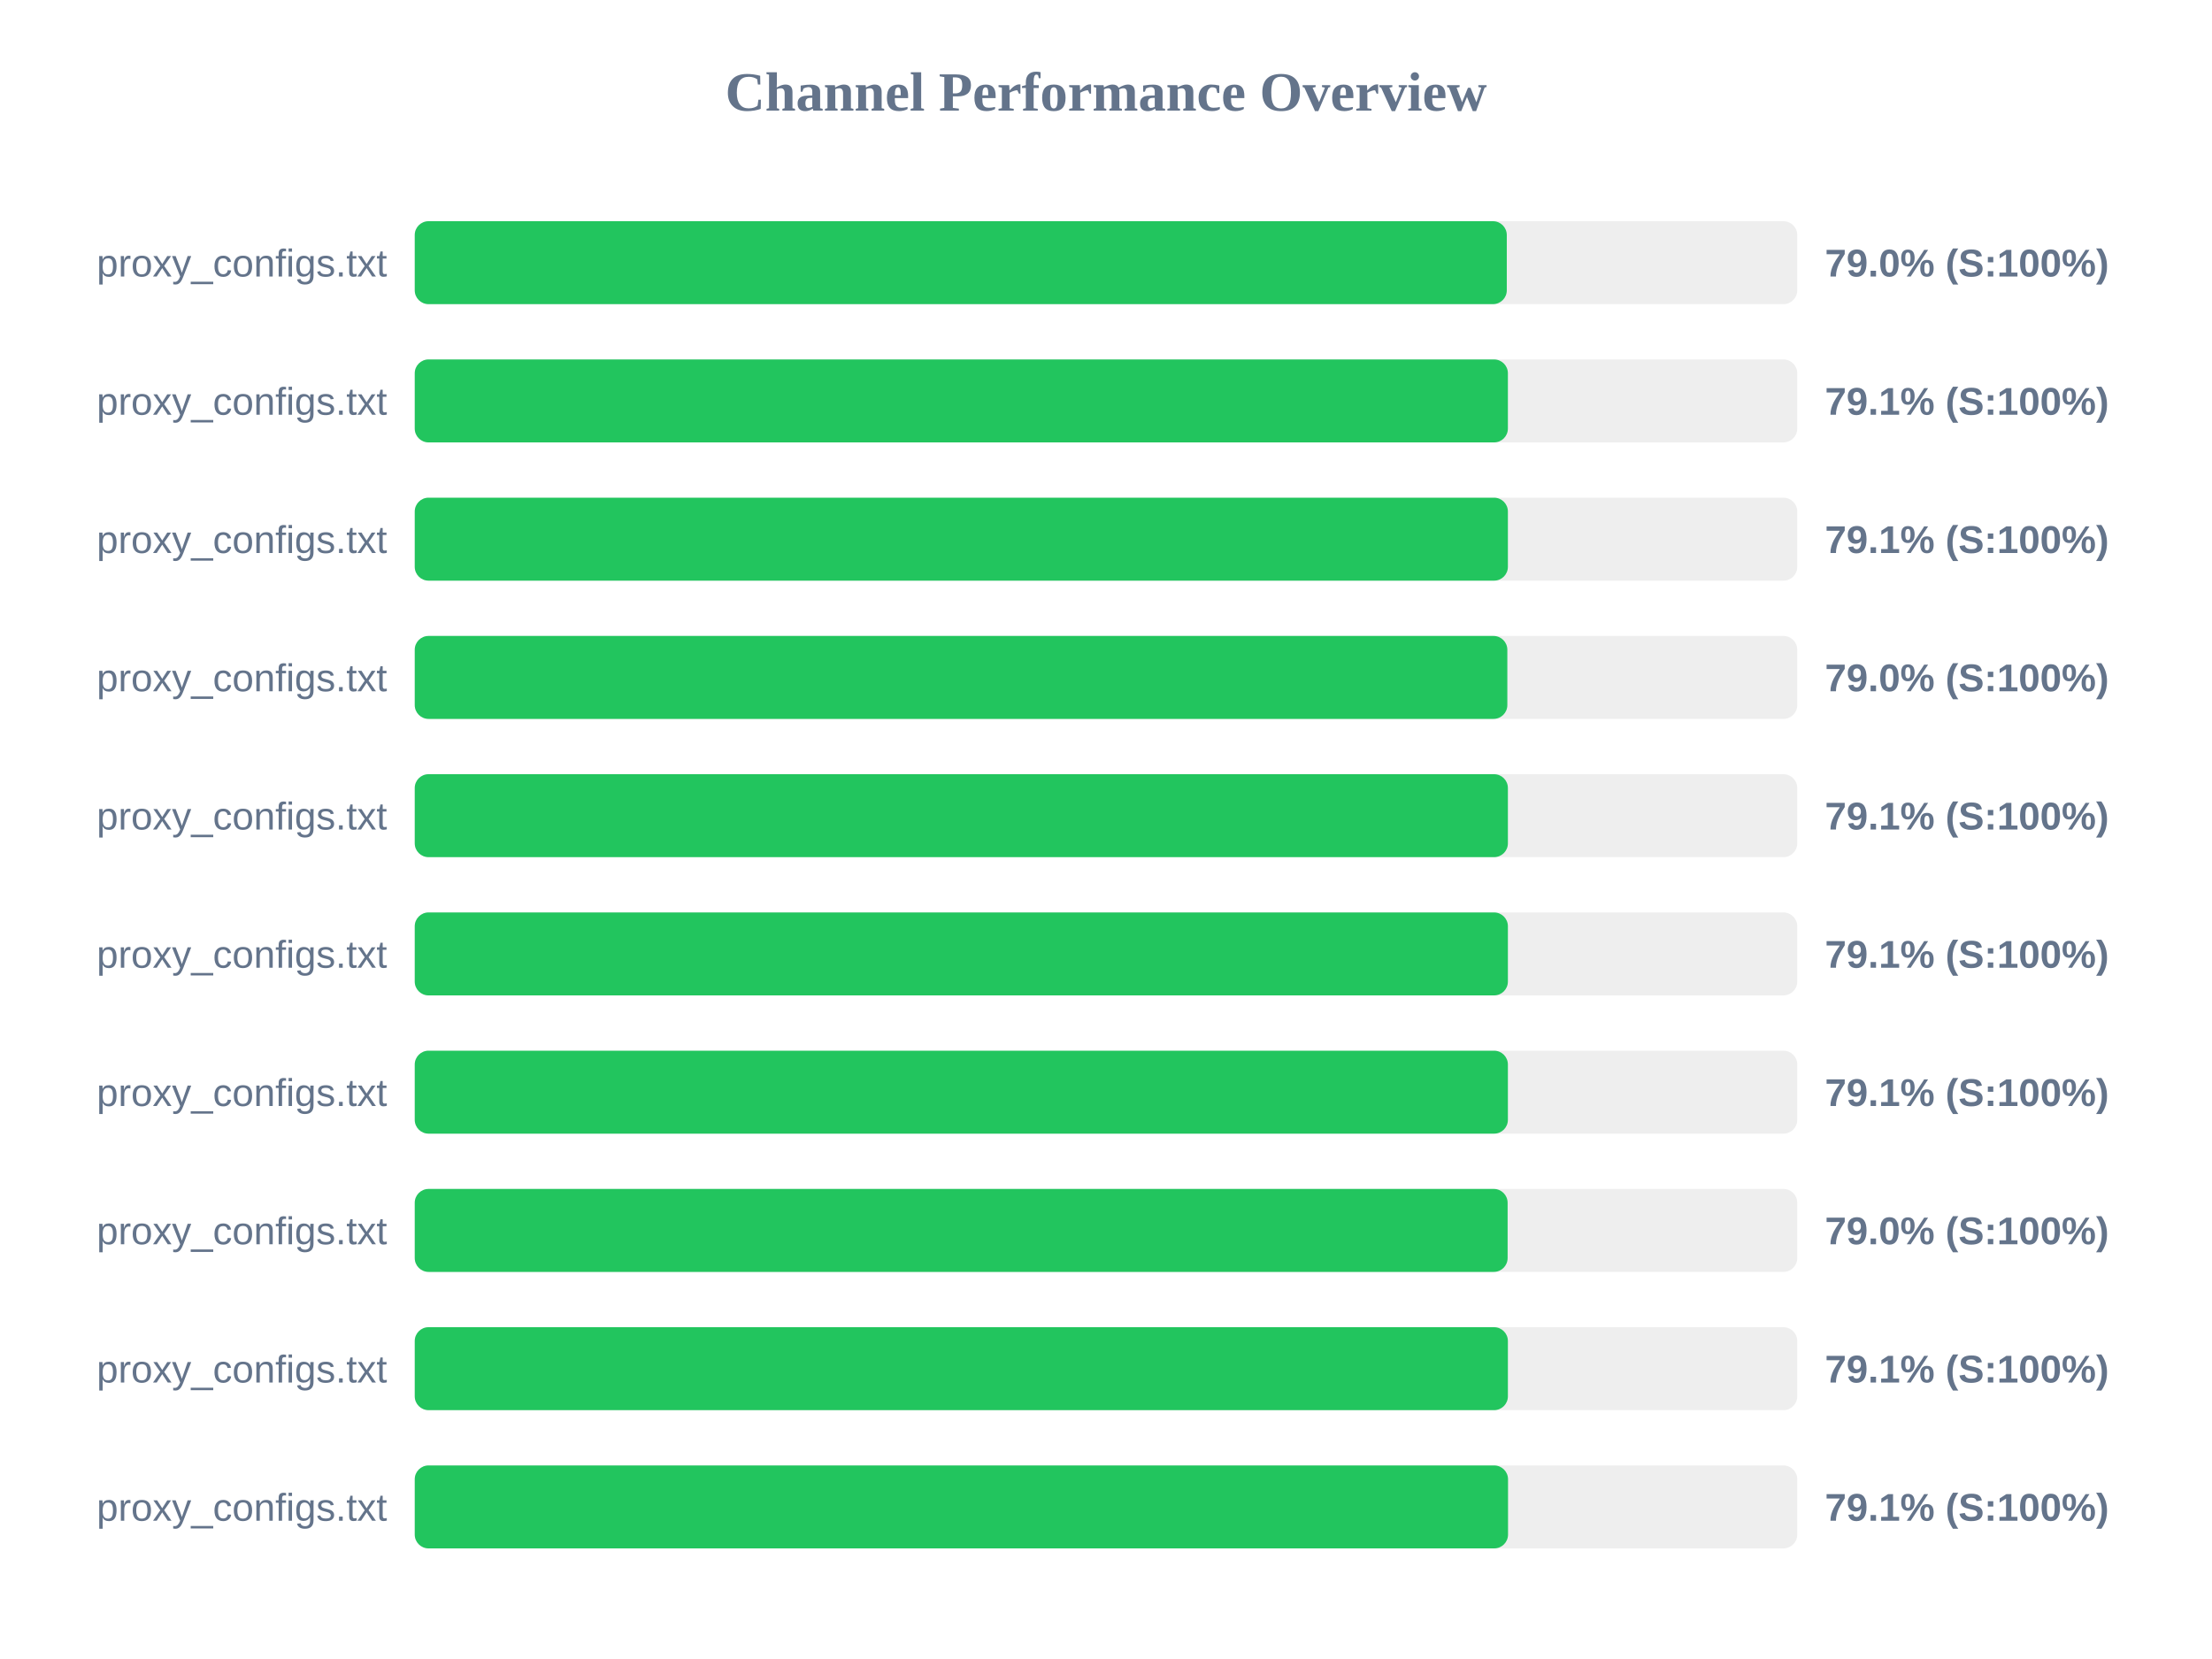
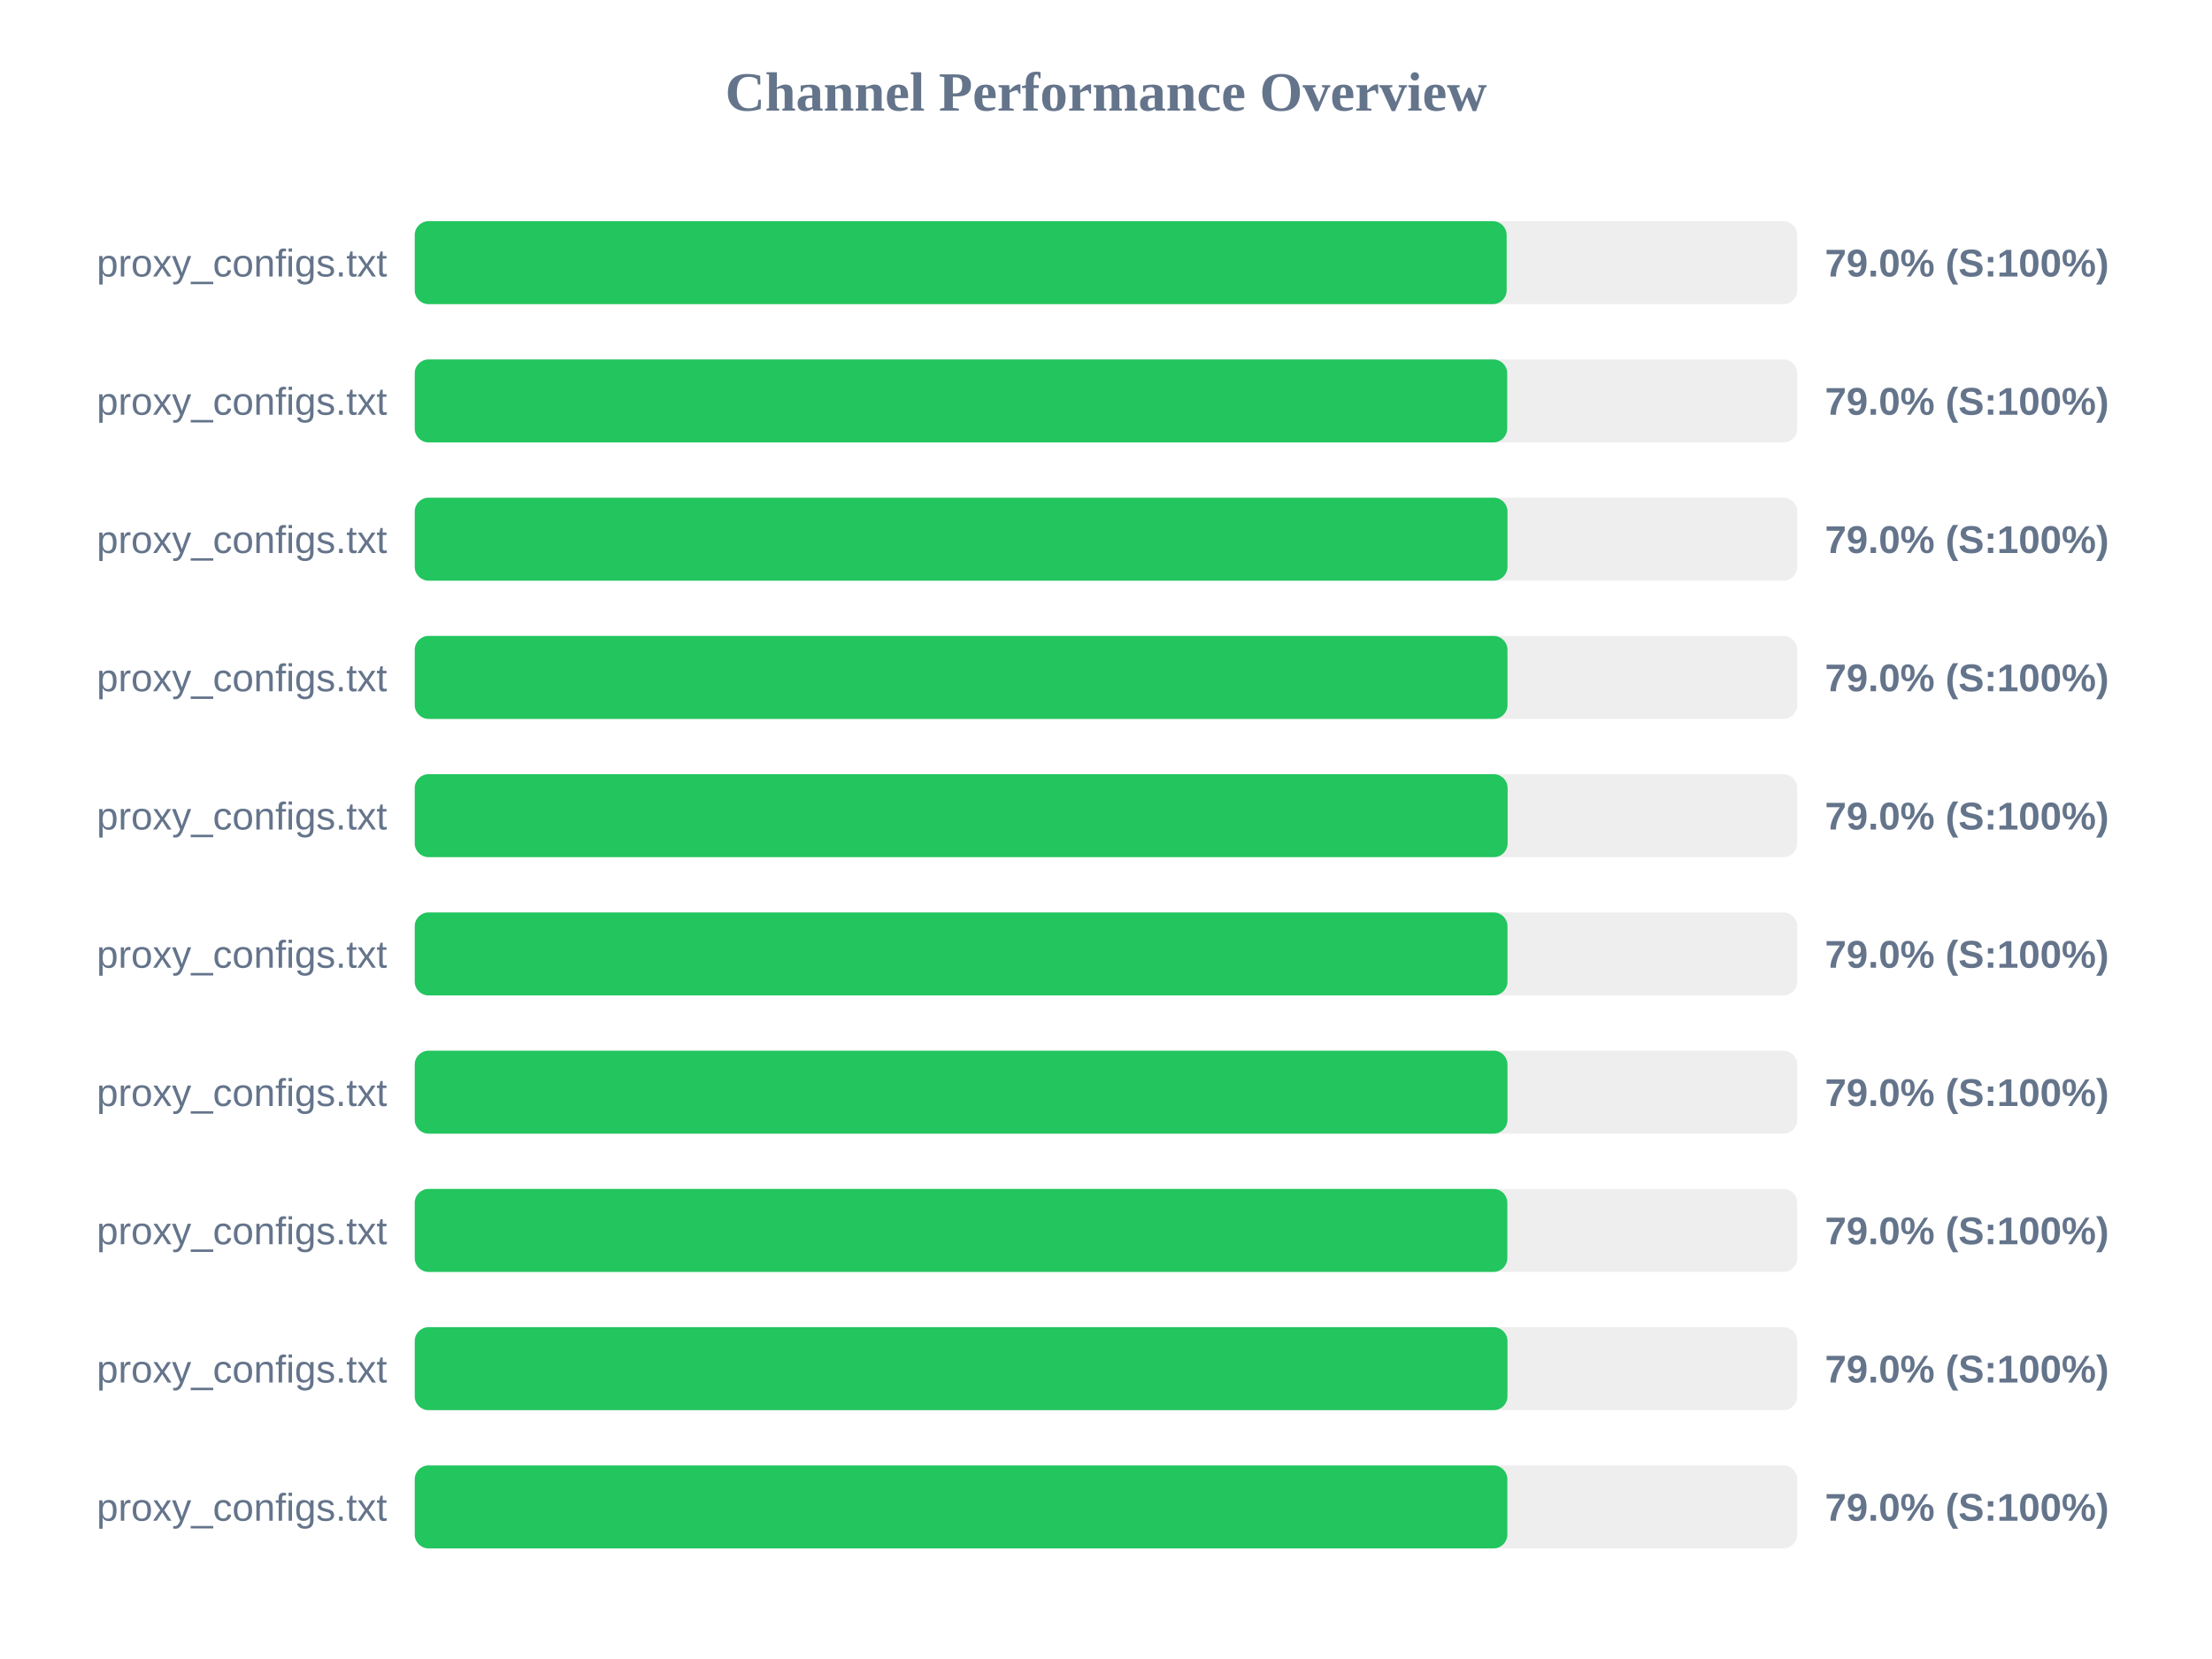
<svg xmlns="http://www.w3.org/2000/svg" width="800" height="600" version="1.1">
  <style>
        .row { font: 14px Arial; fill: #64748b; }
        .score { font: bold 14px Arial; fill: #64748b; }
    </style>
  <text x="400" y="40" text-anchor="middle" font-size="20px" font-weight="bold" fill="#64748b">Channel Performance Overview</text>
  <rect x="150" y="80" width="500" height="30" fill="#eee" rx="5" />
-   <rect x="150" y="80" width="394.95" height="30" fill="#22c55e" rx="5" />
+   <rect x="150" y="80" width="394.9" height="30" fill="#22c55e" rx="5" />
  <text x="140" y="100" text-anchor="end" class="row">proxy_configs.txt</text>
  <text x="660" y="100" text-anchor="start" class="score">79.0% (S:100%)</text>
  <rect x="150" y="130" width="500" height="30" fill="#eee" rx="5" />
-   <rect x="150" y="130" width="395.35" height="30" fill="#22c55e" rx="5" />
+   <rect x="150" y="130" width="395.1" height="30" fill="#22c55e" rx="5" />
  <text x="140" y="150" text-anchor="end" class="row">proxy_configs.txt</text>
-   <text x="660" y="150" text-anchor="start" class="score">79.1% (S:100%)</text>
+   <text x="660" y="150" text-anchor="start" class="score">79.0% (S:100%)</text>
  <rect x="150" y="180" width="500" height="30" fill="#eee" rx="5" />
-   <rect x="150" y="180" width="395.35" height="30" fill="#22c55e" rx="5" />
+   <rect x="150" y="180" width="395.2" height="30" fill="#22c55e" rx="5" />
  <text x="140" y="200" text-anchor="end" class="row">proxy_configs.txt</text>
-   <text x="660" y="200" text-anchor="start" class="score">79.1% (S:100%)</text>
+   <text x="660" y="200" text-anchor="start" class="score">79.0% (S:100%)</text>
  <rect x="150" y="230" width="500" height="30" fill="#eee" rx="5" />
-   <rect x="150" y="230" width="395.15" height="30" fill="#22c55e" rx="5" />
+   <rect x="150" y="230" width="395.2" height="30" fill="#22c55e" rx="5" />
  <text x="140" y="250" text-anchor="end" class="row">proxy_configs.txt</text>
  <text x="660" y="250" text-anchor="start" class="score">79.0% (S:100%)</text>
  <rect x="150" y="280" width="500" height="30" fill="#eee" rx="5" />
-   <rect x="150" y="280" width="395.35" height="30" fill="#22c55e" rx="5" />
+   <rect x="150" y="280" width="395.25" height="30" fill="#22c55e" rx="5" />
  <text x="140" y="300" text-anchor="end" class="row">proxy_configs.txt</text>
-   <text x="660" y="300" text-anchor="start" class="score">79.1% (S:100%)</text>
+   <text x="660" y="300" text-anchor="start" class="score">79.0% (S:100%)</text>
  <rect x="150" y="330" width="500" height="30" fill="#eee" rx="5" />
-   <rect x="150" y="330" width="395.35" height="30" fill="#22c55e" rx="5" />
+   <rect x="150" y="330" width="395.2" height="30" fill="#22c55e" rx="5" />
  <text x="140" y="350" text-anchor="end" class="row">proxy_configs.txt</text>
-   <text x="660" y="350" text-anchor="start" class="score">79.1% (S:100%)</text>
+   <text x="660" y="350" text-anchor="start" class="score">79.0% (S:100%)</text>
  <rect x="150" y="380" width="500" height="30" fill="#eee" rx="5" />
-   <rect x="150" y="380" width="395.35" height="30" fill="#22c55e" rx="5" />
+   <rect x="150" y="380" width="395.2" height="30" fill="#22c55e" rx="5" />
  <text x="140" y="400" text-anchor="end" class="row">proxy_configs.txt</text>
-   <text x="660" y="400" text-anchor="start" class="score">79.1% (S:100%)</text>
+   <text x="660" y="400" text-anchor="start" class="score">79.0% (S:100%)</text>
  <rect x="150" y="430" width="500" height="30" fill="#eee" rx="5" />
-   <rect x="150" y="430" width="395.25" height="30" fill="#22c55e" rx="5" />
+   <rect x="150" y="430" width="395.15" height="30" fill="#22c55e" rx="5" />
  <text x="140" y="450" text-anchor="end" class="row">proxy_configs.txt</text>
  <text x="660" y="450" text-anchor="start" class="score">79.0% (S:100%)</text>
  <rect x="150" y="480" width="500" height="30" fill="#eee" rx="5" />
-   <rect x="150" y="480" width="395.35" height="30" fill="#22c55e" rx="5" />
+   <rect x="150" y="480" width="395.2" height="30" fill="#22c55e" rx="5" />
  <text x="140" y="500" text-anchor="end" class="row">proxy_configs.txt</text>
-   <text x="660" y="500" text-anchor="start" class="score">79.1% (S:100%)</text>
+   <text x="660" y="500" text-anchor="start" class="score">79.0% (S:100%)</text>
  <rect x="150" y="530" width="500" height="30" fill="#eee" rx="5" />
-   <rect x="150" y="530" width="395.4" height="30" fill="#22c55e" rx="5" />
+   <rect x="150" y="530" width="395.15" height="30" fill="#22c55e" rx="5" />
  <text x="140" y="550" text-anchor="end" class="row">proxy_configs.txt</text>
-   <text x="660" y="550" text-anchor="start" class="score">79.1% (S:100%)</text>
+   <text x="660" y="550" text-anchor="start" class="score">79.0% (S:100%)</text>
</svg>
